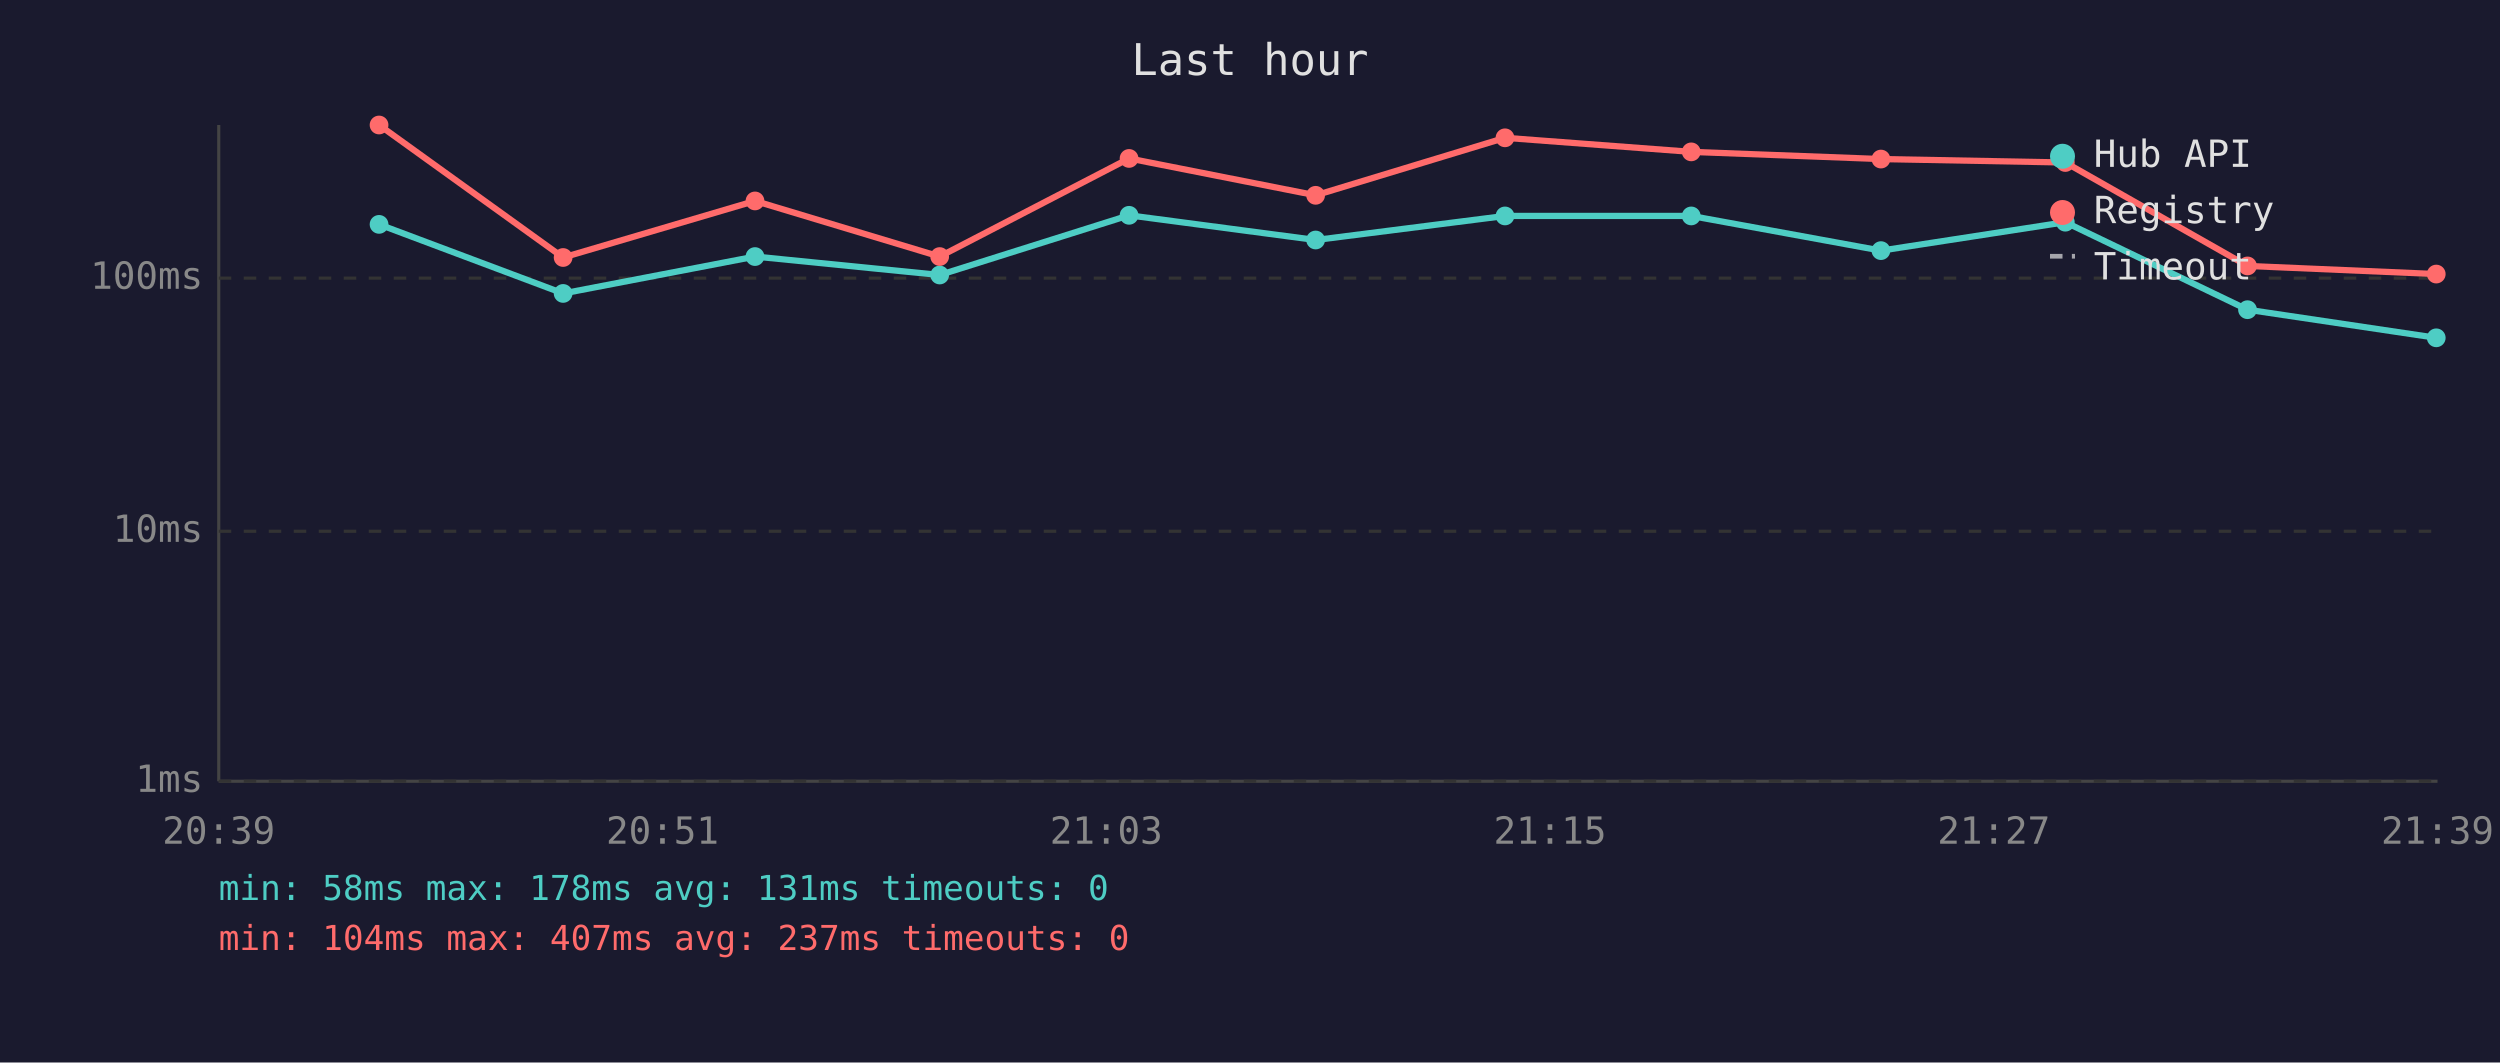
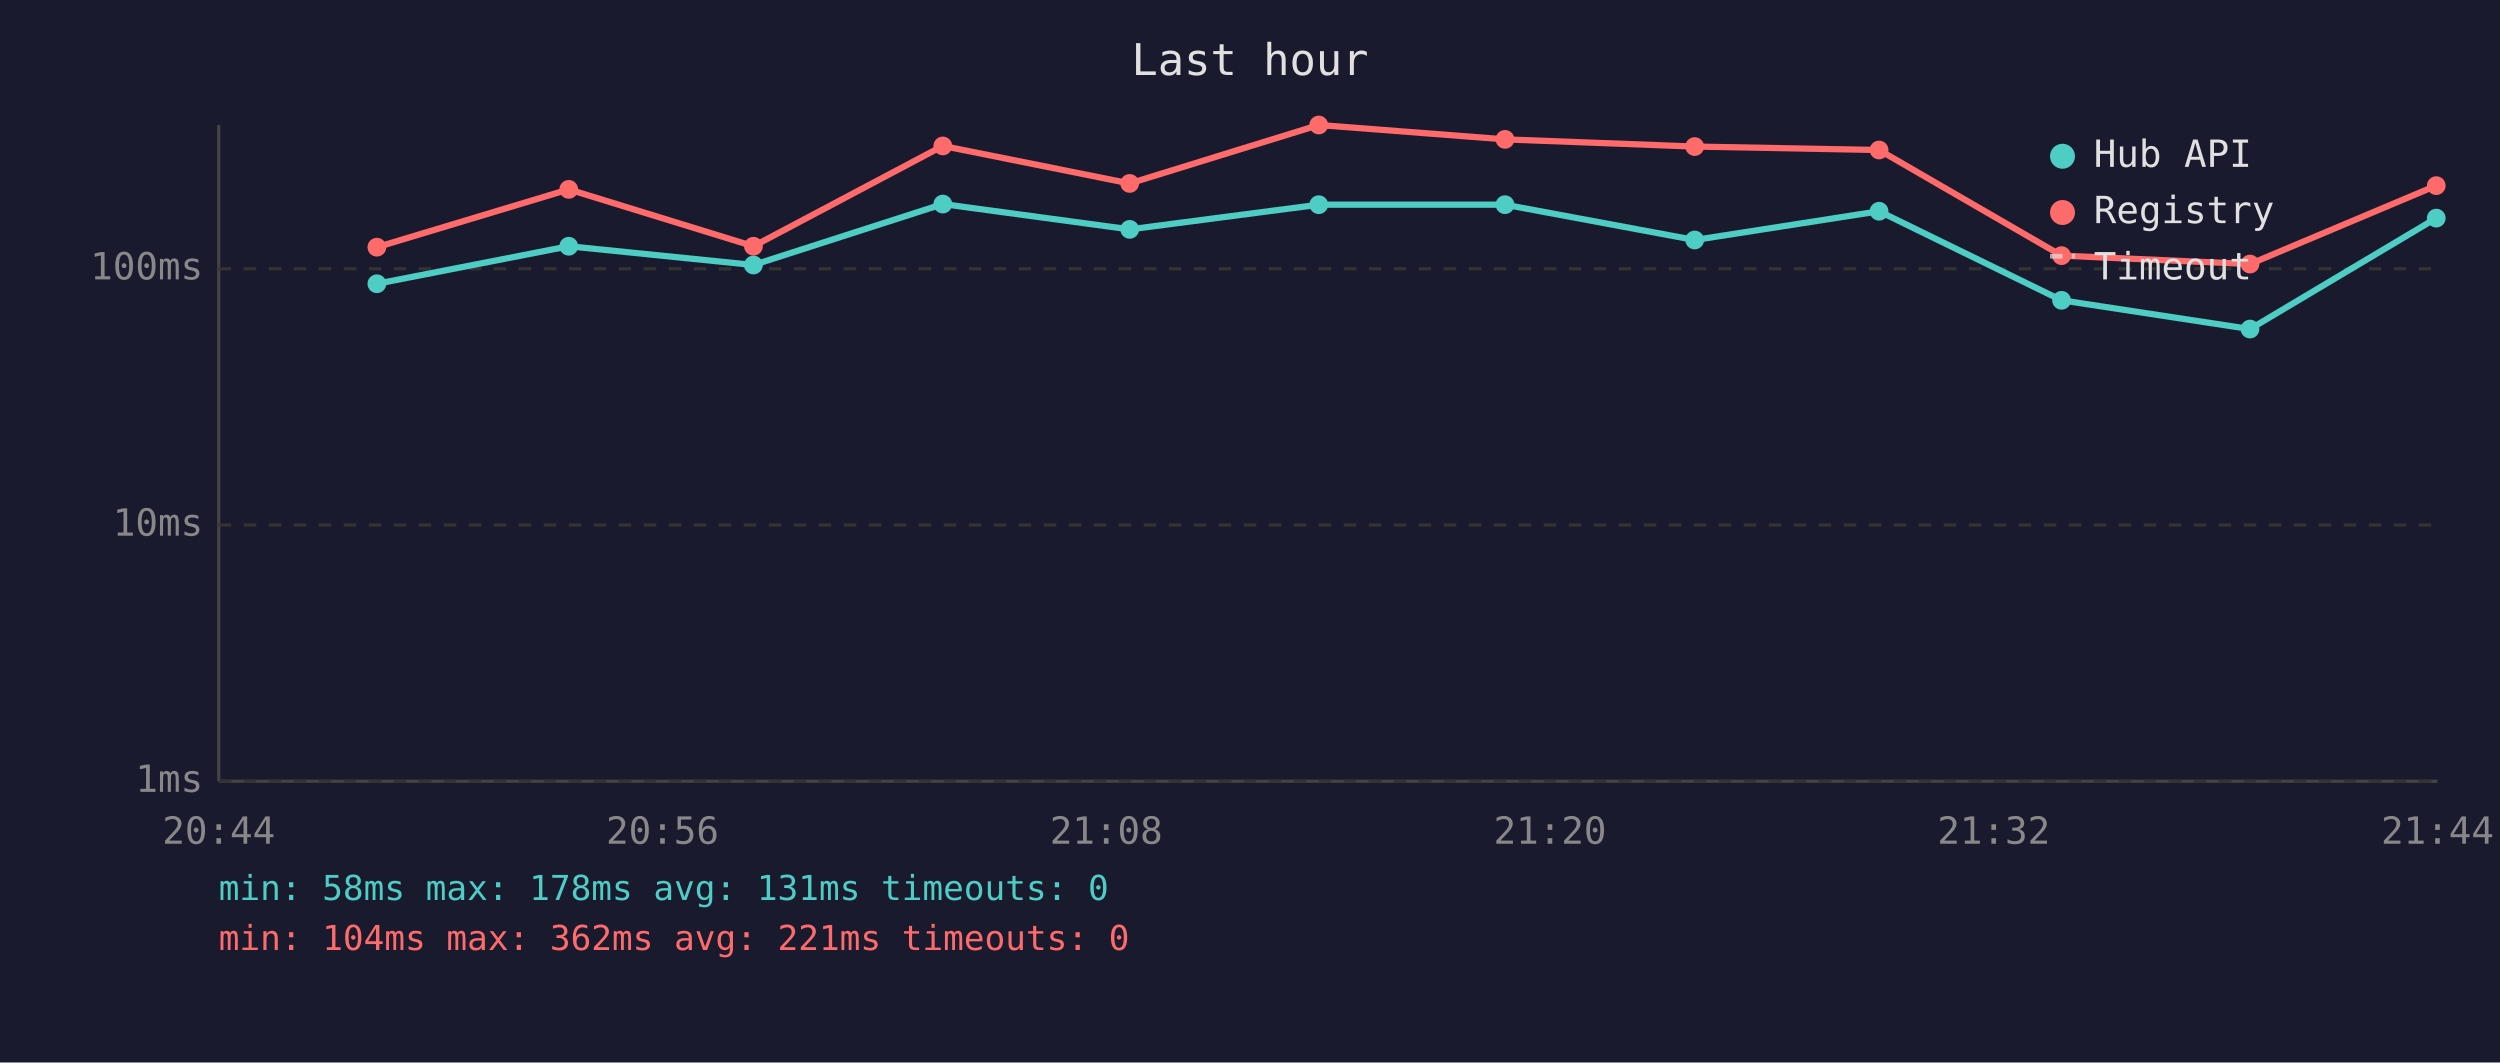
<svg xmlns="http://www.w3.org/2000/svg" viewBox="0 0 800 340" font-family="monospace" font-size="12">
  <rect width="800" height="340" fill="#1a1a2e" />
  <text x="400" y="24" fill="#e0e0e0" font-size="14" text-anchor="middle">Last hour</text>
  <line x1="70" y1="40" x2="70" y2="250" stroke="#444" stroke-width="1" />
  <line x1="70" y1="250" x2="780" y2="250" stroke="#444" stroke-width="1" />
  <line x1="70" y1="250" x2="780" y2="250" stroke="#333" stroke-width="1" stroke-dasharray="4" />
  <text x="65" y="250" fill="#888" text-anchor="end" dominant-baseline="middle">1ms</text>
-   <line x1="70" y1="170" x2="780" y2="170" stroke="#333" stroke-width="1" stroke-dasharray="4" />
-   <text x="65" y="170" fill="#888" text-anchor="end" dominant-baseline="middle">10ms</text>
-   <line x1="70" y1="89" x2="780" y2="89" stroke="#333" stroke-width="1" stroke-dasharray="4" />
-   <text x="65" y="89" fill="#888" text-anchor="end" dominant-baseline="middle">100ms</text>
-   <text x="70" y="270" fill="#888" text-anchor="middle">20:39</text>
-   <text x="212" y="270" fill="#888" text-anchor="middle">20:51</text>
-   <text x="354" y="270" fill="#888" text-anchor="middle">21:03</text>
-   <text x="496" y="270" fill="#888" text-anchor="middle">21:15</text>
-   <text x="638" y="270" fill="#888" text-anchor="middle">21:27</text>
-   <text x="780" y="270" fill="#888" text-anchor="middle">21:39</text>
-   <polyline points="121.3,71.8 180.2,93.9 241.6,82.1 300.7,88.0 361.3,68.9 421.0,76.8 481.6,69.1 541.2,69.1 601.9,80.2 660.9,71.1 719.2,99.1 779.6,108.1" fill="none" stroke="#4ecdc4" stroke-width="2" opacity="1" />
-   <circle cx="121.3" cy="71.8" r="3" fill="#4ecdc4" />
-   <circle cx="180.2" cy="93.9" r="3" fill="#4ecdc4" />
-   <circle cx="241.6" cy="82.1" r="3" fill="#4ecdc4" />
-   <circle cx="300.7" cy="88.0" r="3" fill="#4ecdc4" />
-   <circle cx="361.3" cy="68.9" r="3" fill="#4ecdc4" />
-   <circle cx="421.0" cy="76.8" r="3" fill="#4ecdc4" />
-   <circle cx="481.6" cy="69.1" r="3" fill="#4ecdc4" />
-   <circle cx="541.2" cy="69.1" r="3" fill="#4ecdc4" />
-   <circle cx="601.9" cy="80.2" r="3" fill="#4ecdc4" />
-   <circle cx="660.9" cy="71.1" r="3" fill="#4ecdc4" />
-   <circle cx="719.2" cy="99.1" r="3" fill="#4ecdc4" />
-   <circle cx="779.6" cy="108.1" r="3" fill="#4ecdc4" />
-   <polyline points="121.3,40.0 180.2,82.4 241.6,64.3 300.7,82.1 361.3,50.7 421.0,62.5 481.6,44.1 541.2,48.6 601.9,50.9 660.9,52.0 719.2,85.1 779.6,87.7" fill="none" stroke="#ff6b6b" stroke-width="2" opacity="1" />
-   <circle cx="121.3" cy="40.0" r="3" fill="#ff6b6b" />
-   <circle cx="180.2" cy="82.4" r="3" fill="#ff6b6b" />
-   <circle cx="241.6" cy="64.3" r="3" fill="#ff6b6b" />
-   <circle cx="300.7" cy="82.1" r="3" fill="#ff6b6b" />
-   <circle cx="361.3" cy="50.7" r="3" fill="#ff6b6b" />
-   <circle cx="421.0" cy="62.5" r="3" fill="#ff6b6b" />
-   <circle cx="481.6" cy="44.1" r="3" fill="#ff6b6b" />
-   <circle cx="541.2" cy="48.6" r="3" fill="#ff6b6b" />
-   <circle cx="601.9" cy="50.9" r="3" fill="#ff6b6b" />
-   <circle cx="660.9" cy="52.0" r="3" fill="#ff6b6b" />
-   <circle cx="719.2" cy="85.1" r="3" fill="#ff6b6b" />
-   <circle cx="779.6" cy="87.7" r="3" fill="#ff6b6b" />
+   <line x1="70" y1="168" x2="780" y2="168" stroke="#333" stroke-width="1" stroke-dasharray="4" />
+   <text x="65" y="168" fill="#888" text-anchor="end" dominant-baseline="middle">10ms</text>
+   <line x1="70" y1="86" x2="780" y2="86" stroke="#333" stroke-width="1" stroke-dasharray="4" />
+   <text x="65" y="86" fill="#888" text-anchor="end" dominant-baseline="middle">100ms</text>
+   <text x="70" y="270" fill="#888" text-anchor="middle">20:44</text>
+   <text x="212" y="270" fill="#888" text-anchor="middle">20:56</text>
+   <text x="354" y="270" fill="#888" text-anchor="middle">21:08</text>
+   <text x="496" y="270" fill="#888" text-anchor="middle">21:20</text>
+   <text x="638" y="270" fill="#888" text-anchor="middle">21:32</text>
+   <text x="780" y="270" fill="#888" text-anchor="middle">21:44</text>
+   <polyline points="120.6,90.8 182.0,78.8 241.1,84.8 301.7,65.3 361.5,73.4 422.0,65.5 481.6,65.5 542.3,76.8 601.3,67.6 659.7,96.1 720.0,105.3 779.6,69.8" fill="none" stroke="#4ecdc4" stroke-width="2" opacity="1" />
+   <circle cx="120.6" cy="90.8" r="3" fill="#4ecdc4" />
+   <circle cx="182.0" cy="78.8" r="3" fill="#4ecdc4" />
+   <circle cx="241.1" cy="84.8" r="3" fill="#4ecdc4" />
+   <circle cx="301.7" cy="65.3" r="3" fill="#4ecdc4" />
+   <circle cx="361.5" cy="73.4" r="3" fill="#4ecdc4" />
+   <circle cx="422.0" cy="65.5" r="3" fill="#4ecdc4" />
+   <circle cx="481.6" cy="65.5" r="3" fill="#4ecdc4" />
+   <circle cx="542.3" cy="76.8" r="3" fill="#4ecdc4" />
+   <circle cx="601.3" cy="67.6" r="3" fill="#4ecdc4" />
+   <circle cx="659.7" cy="96.1" r="3" fill="#4ecdc4" />
+   <circle cx="720.0" cy="105.3" r="3" fill="#4ecdc4" />
+   <circle cx="779.6" cy="69.8" r="3" fill="#4ecdc4" />
+   <polyline points="120.6,79.1 182.0,60.6 241.1,78.8 301.7,46.7 361.5,58.7 422.0,40.0 481.6,44.6 542.3,46.9 601.3,48.0 659.7,81.8 720.0,84.5 779.6,59.4" fill="none" stroke="#ff6b6b" stroke-width="2" opacity="1" />
+   <circle cx="120.6" cy="79.1" r="3" fill="#ff6b6b" />
+   <circle cx="182.0" cy="60.6" r="3" fill="#ff6b6b" />
+   <circle cx="241.1" cy="78.8" r="3" fill="#ff6b6b" />
+   <circle cx="301.7" cy="46.7" r="3" fill="#ff6b6b" />
+   <circle cx="361.5" cy="58.7" r="3" fill="#ff6b6b" />
+   <circle cx="422.0" cy="40.0" r="3" fill="#ff6b6b" />
+   <circle cx="481.6" cy="44.6" r="3" fill="#ff6b6b" />
+   <circle cx="542.3" cy="46.9" r="3" fill="#ff6b6b" />
+   <circle cx="601.3" cy="48.0" r="3" fill="#ff6b6b" />
+   <circle cx="659.7" cy="81.8" r="3" fill="#ff6b6b" />
+   <circle cx="720.0" cy="84.5" r="3" fill="#ff6b6b" />
+   <circle cx="779.6" cy="59.4" r="3" fill="#ff6b6b" />
  <circle cx="660" cy="50" r="4" fill="#4ecdc4" />
  <text x="670" y="50" fill="#e0e0e0" dominant-baseline="middle">Hub API</text>
  <circle cx="660" cy="68" r="4" fill="#ff6b6b" />
  <text x="670" y="68" fill="#e0e0e0" dominant-baseline="middle">Registry</text>
  <line x1="656" y1="82" x2="664" y2="82" stroke="#e0e0e0" stroke-width="1.5" stroke-dasharray="4,3" opacity="0.7" />
  <text x="670" y="86" fill="#e0e0e0" dominant-baseline="middle">Timeout</text>
  <text x="70" y="288" fill="#4ecdc4" font-size="11">min: 58ms  max: 178ms  avg: 131ms  timeouts: 0</text>
-   <text x="70" y="304" fill="#ff6b6b" font-size="11">min: 104ms  max: 407ms  avg: 237ms  timeouts: 0</text>
+   <text x="70" y="304" fill="#ff6b6b" font-size="11">min: 104ms  max: 362ms  avg: 221ms  timeouts: 0</text>
</svg>
